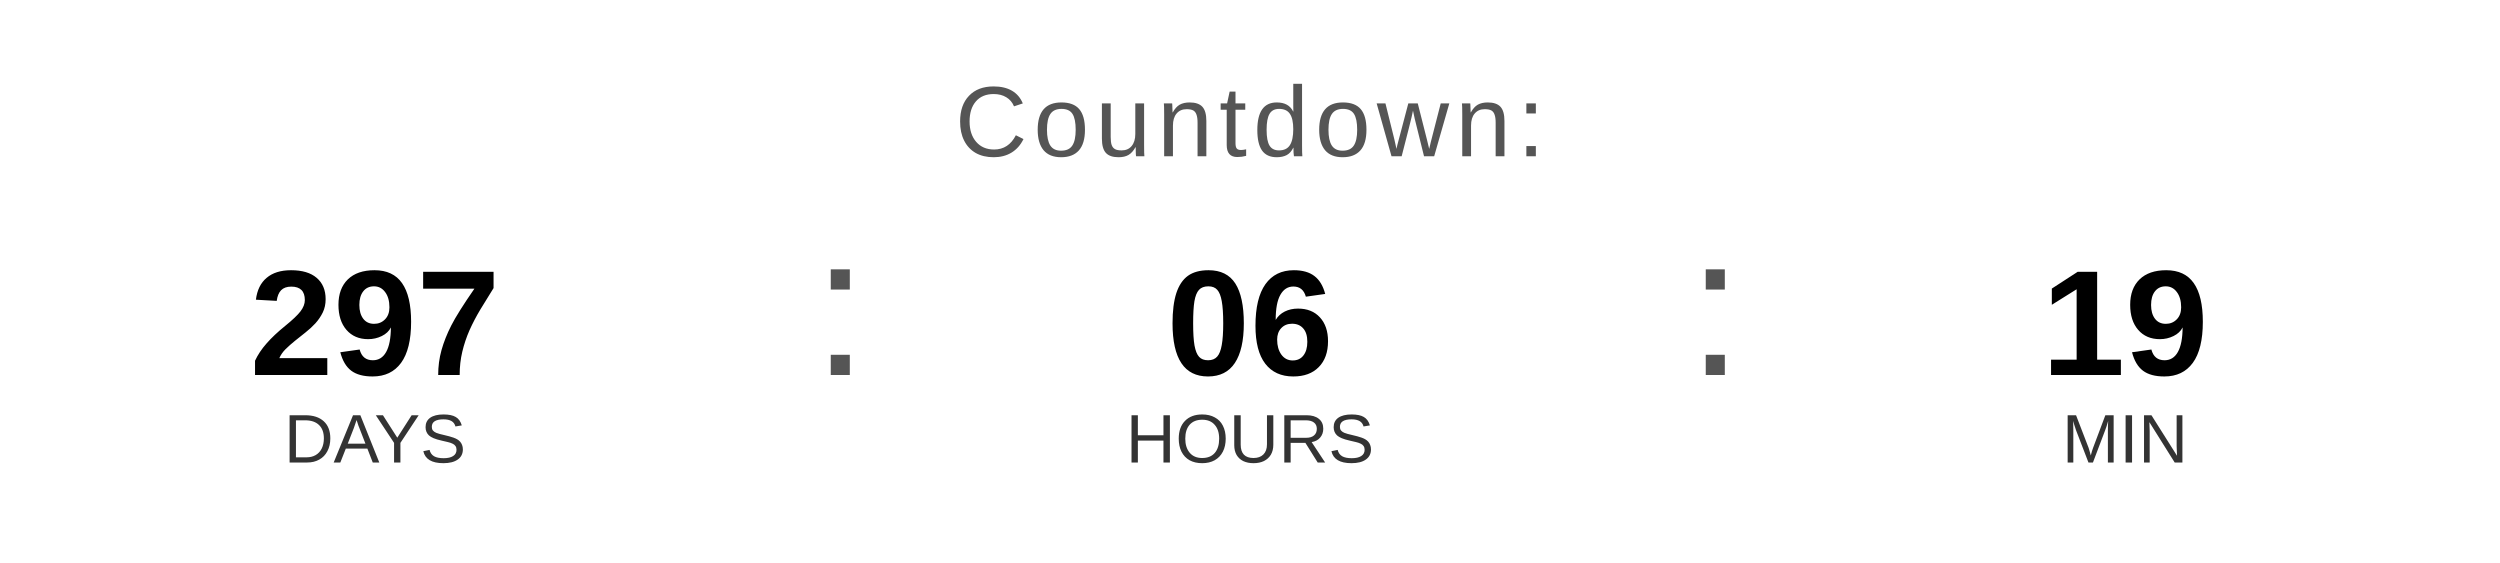
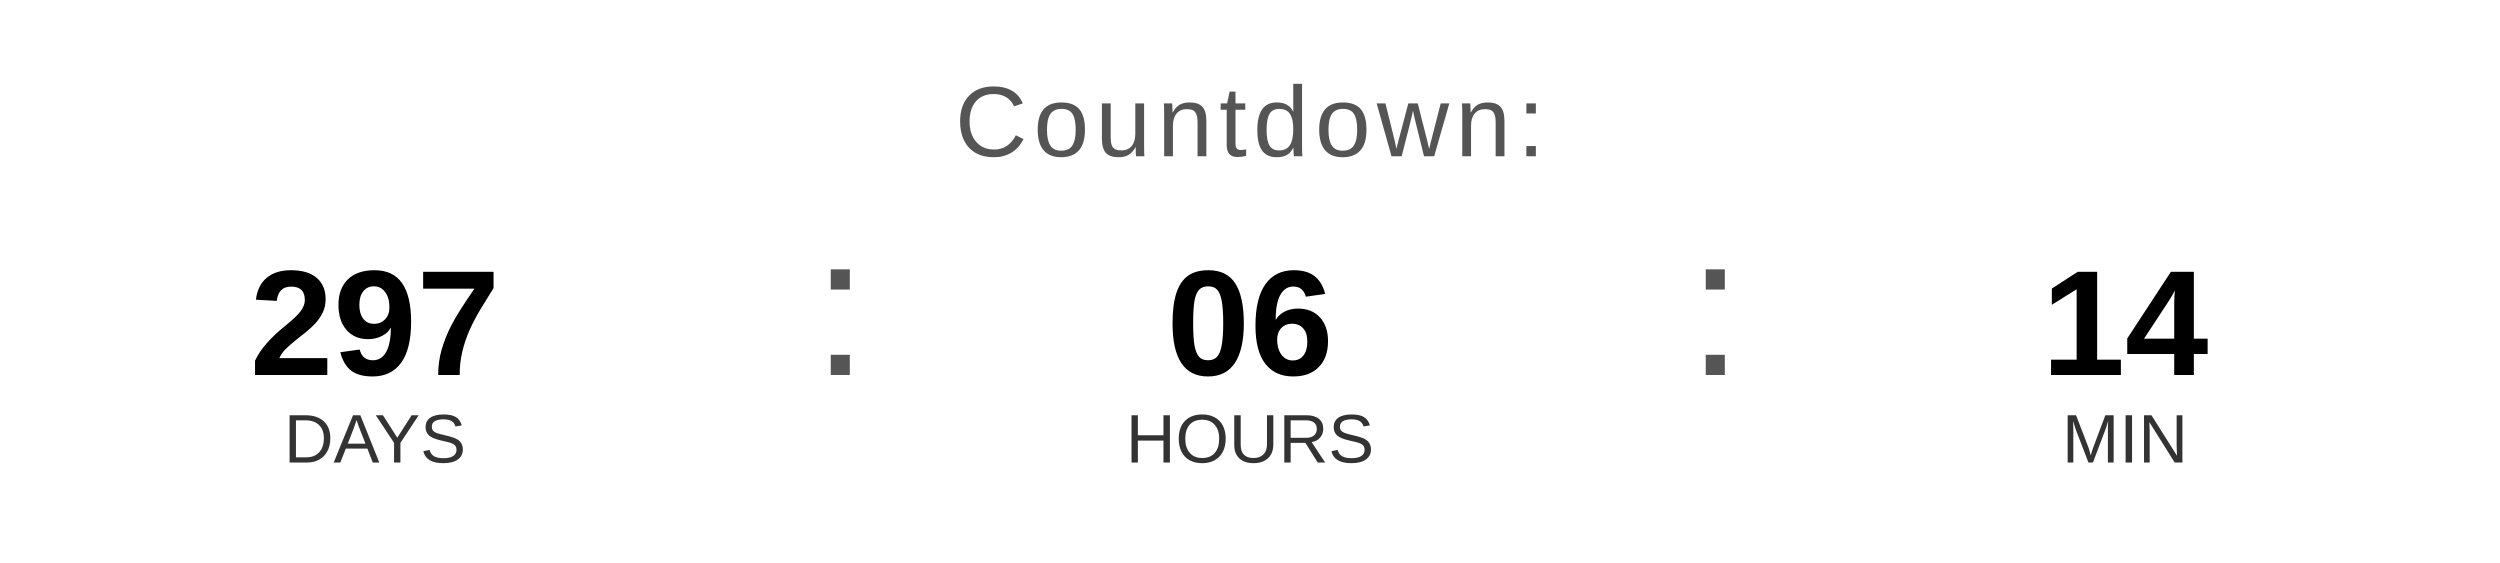
<svg xmlns="http://www.w3.org/2000/svg" width="400" height="90" viewBox="0 0 400 90">
  <text x="200" y="25" font-family="Arial, Helvetica, sans-serif" font-size="16" fill="#555555" text-anchor="middle" letter-spacing="1">
    Countdown:
  </text>
  <text x="60" y="60" font-family="Arial, Helvetica, sans-serif" font-size="24" font-weight="bold" fill="#000000" text-anchor="middle">297</text>
  <text x="60" y="74" font-family="Arial, Helvetica, sans-serif" font-size="11" fill="#333333" text-anchor="middle">DAYS</text>
  <text x="130" y="60" font-family="Arial, sans-serif" font-size="32" fill="#555555">:</text>
  <text x="200" y="60" font-family="Arial, Helvetica, sans-serif" font-size="24" font-weight="bold" fill="#000000" text-anchor="middle">06</text>
  <text x="200" y="74" font-family="Arial, Helvetica, sans-serif" font-size="11" fill="#333333" text-anchor="middle">HOURS</text>
  <text x="270" y="60" font-family="Arial, sans-serif" font-size="32" fill="#555555">:</text>
-   <text x="340" y="60" font-family="Arial, Helvetica, sans-serif" font-size="24" font-weight="bold" fill="#000000" text-anchor="middle">19</text>
+   <text x="340" y="60" font-family="Arial, Helvetica, sans-serif" font-size="24" font-weight="bold" fill="#000000" text-anchor="middle">14</text>
  <text x="340" y="74" font-family="Arial, Helvetica, sans-serif" font-size="11" fill="#333333" text-anchor="middle">MIN</text>
</svg>
